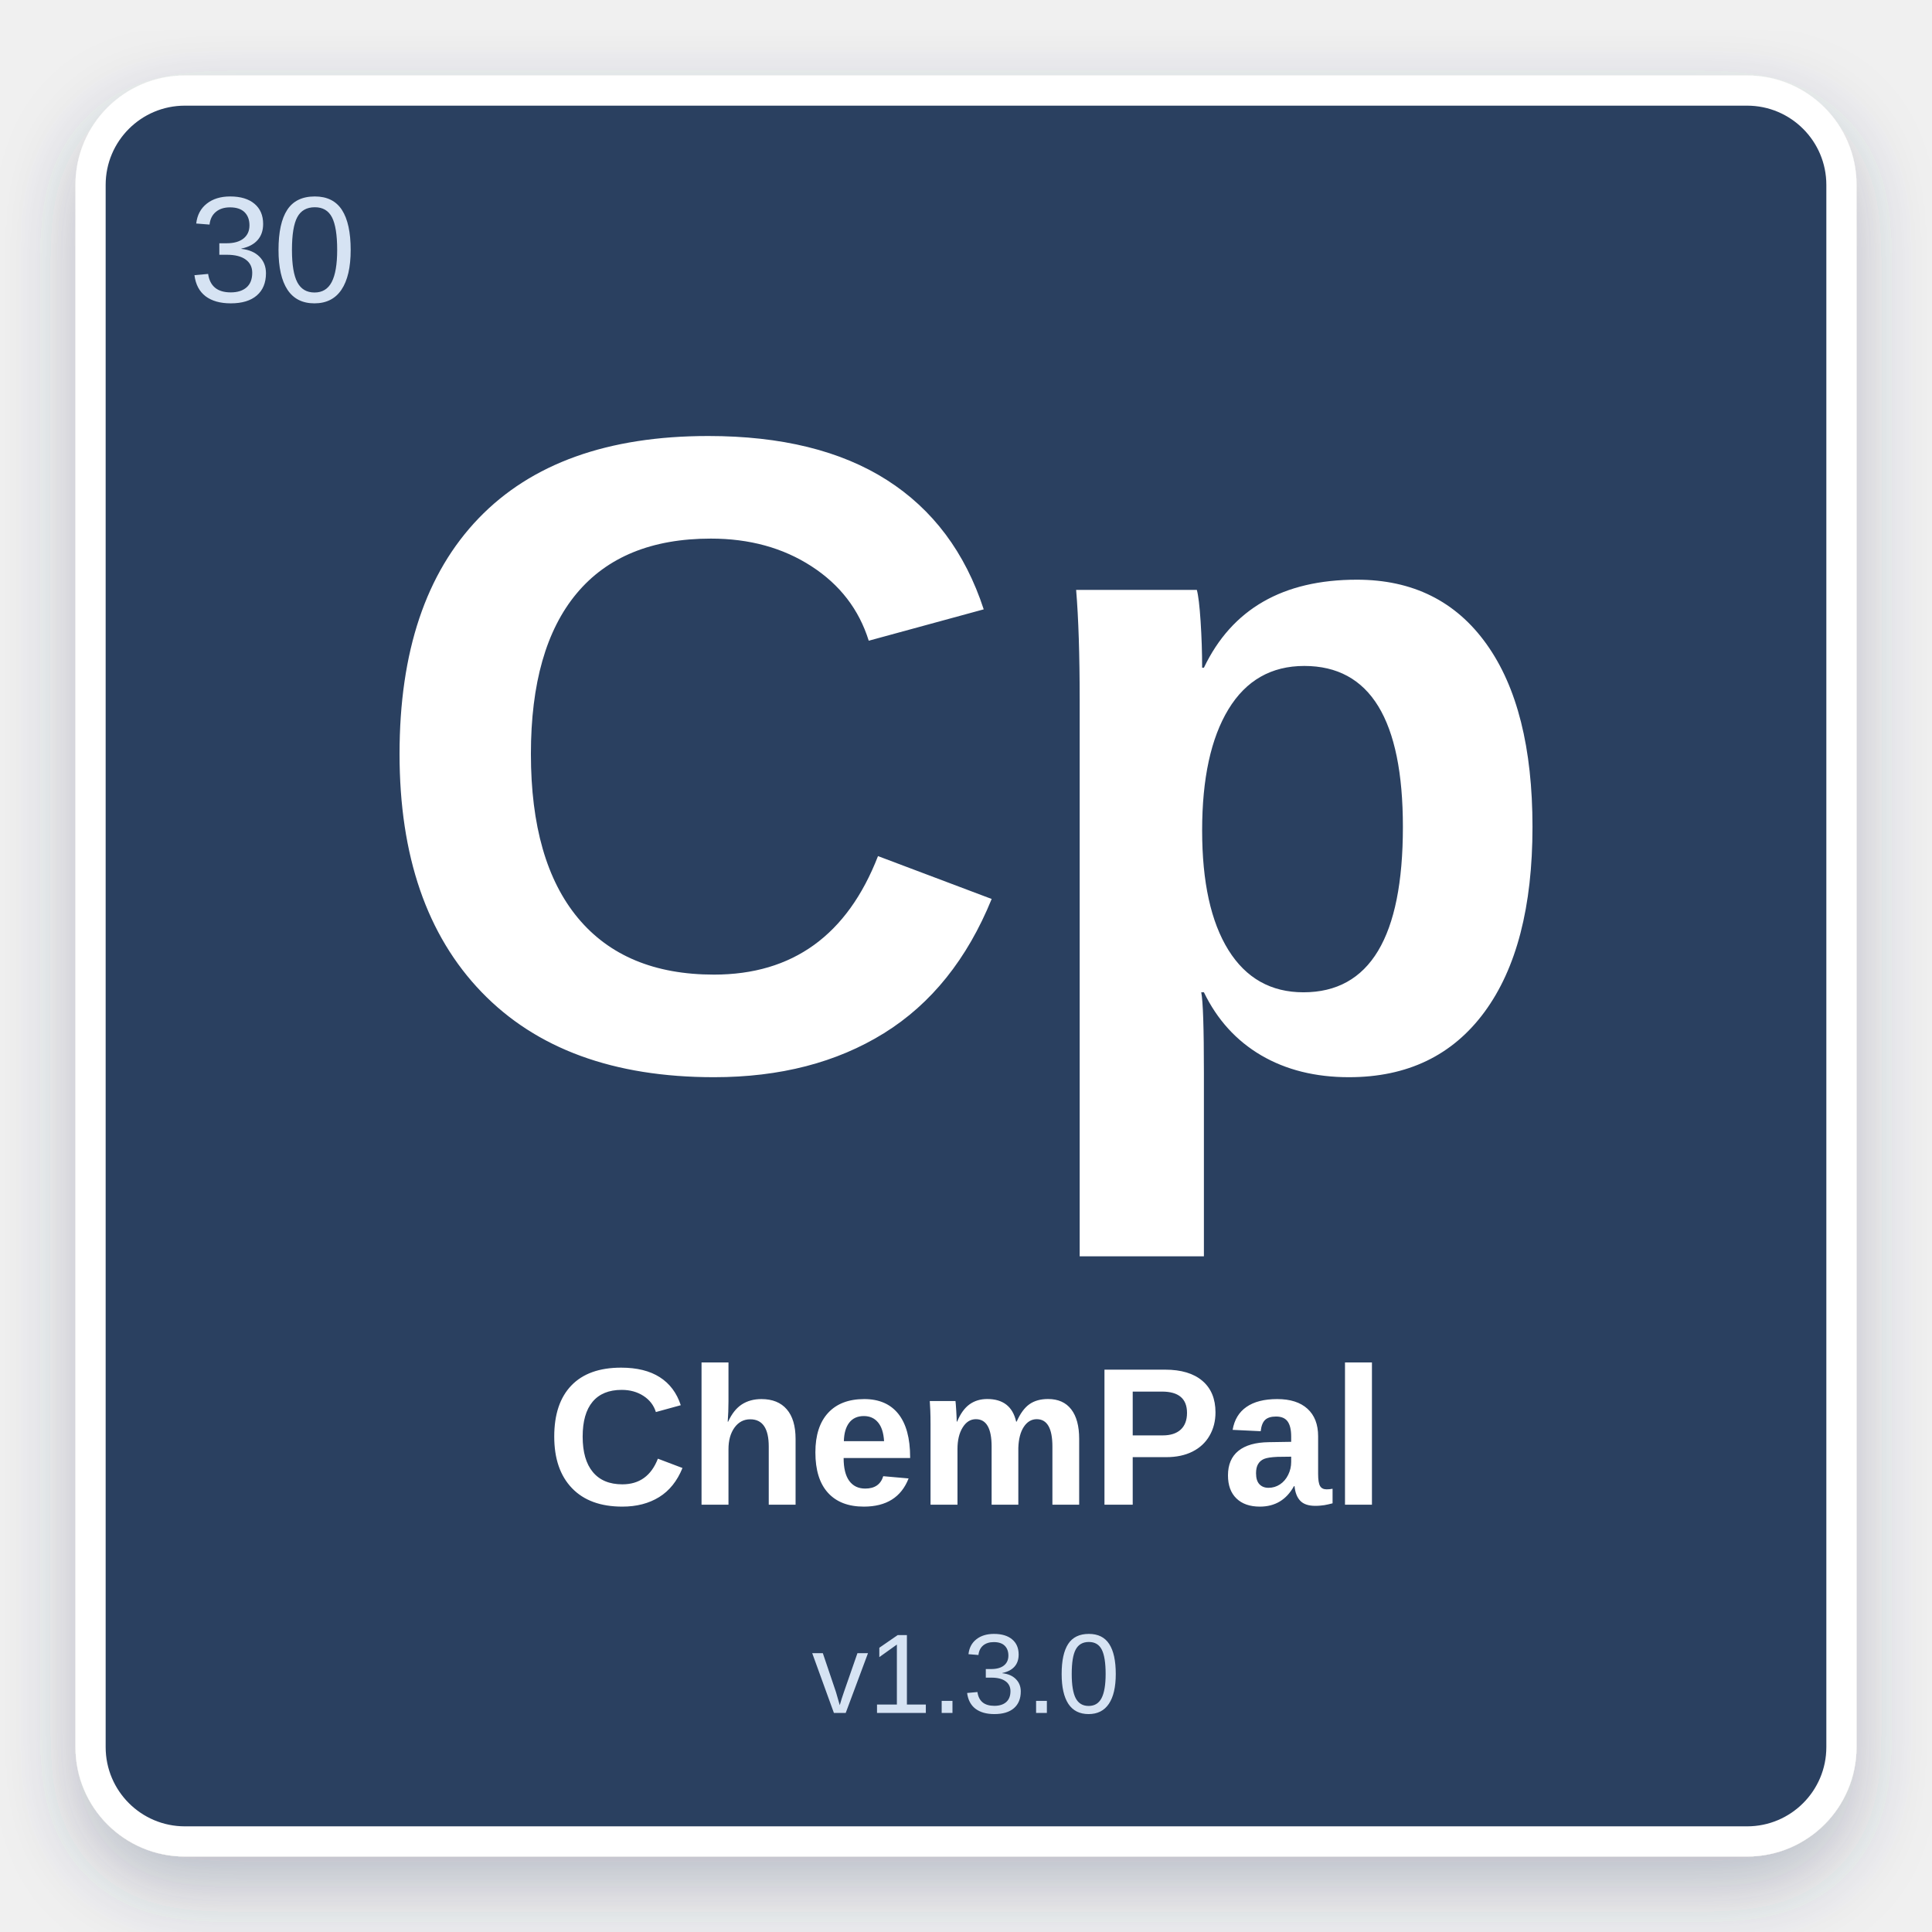
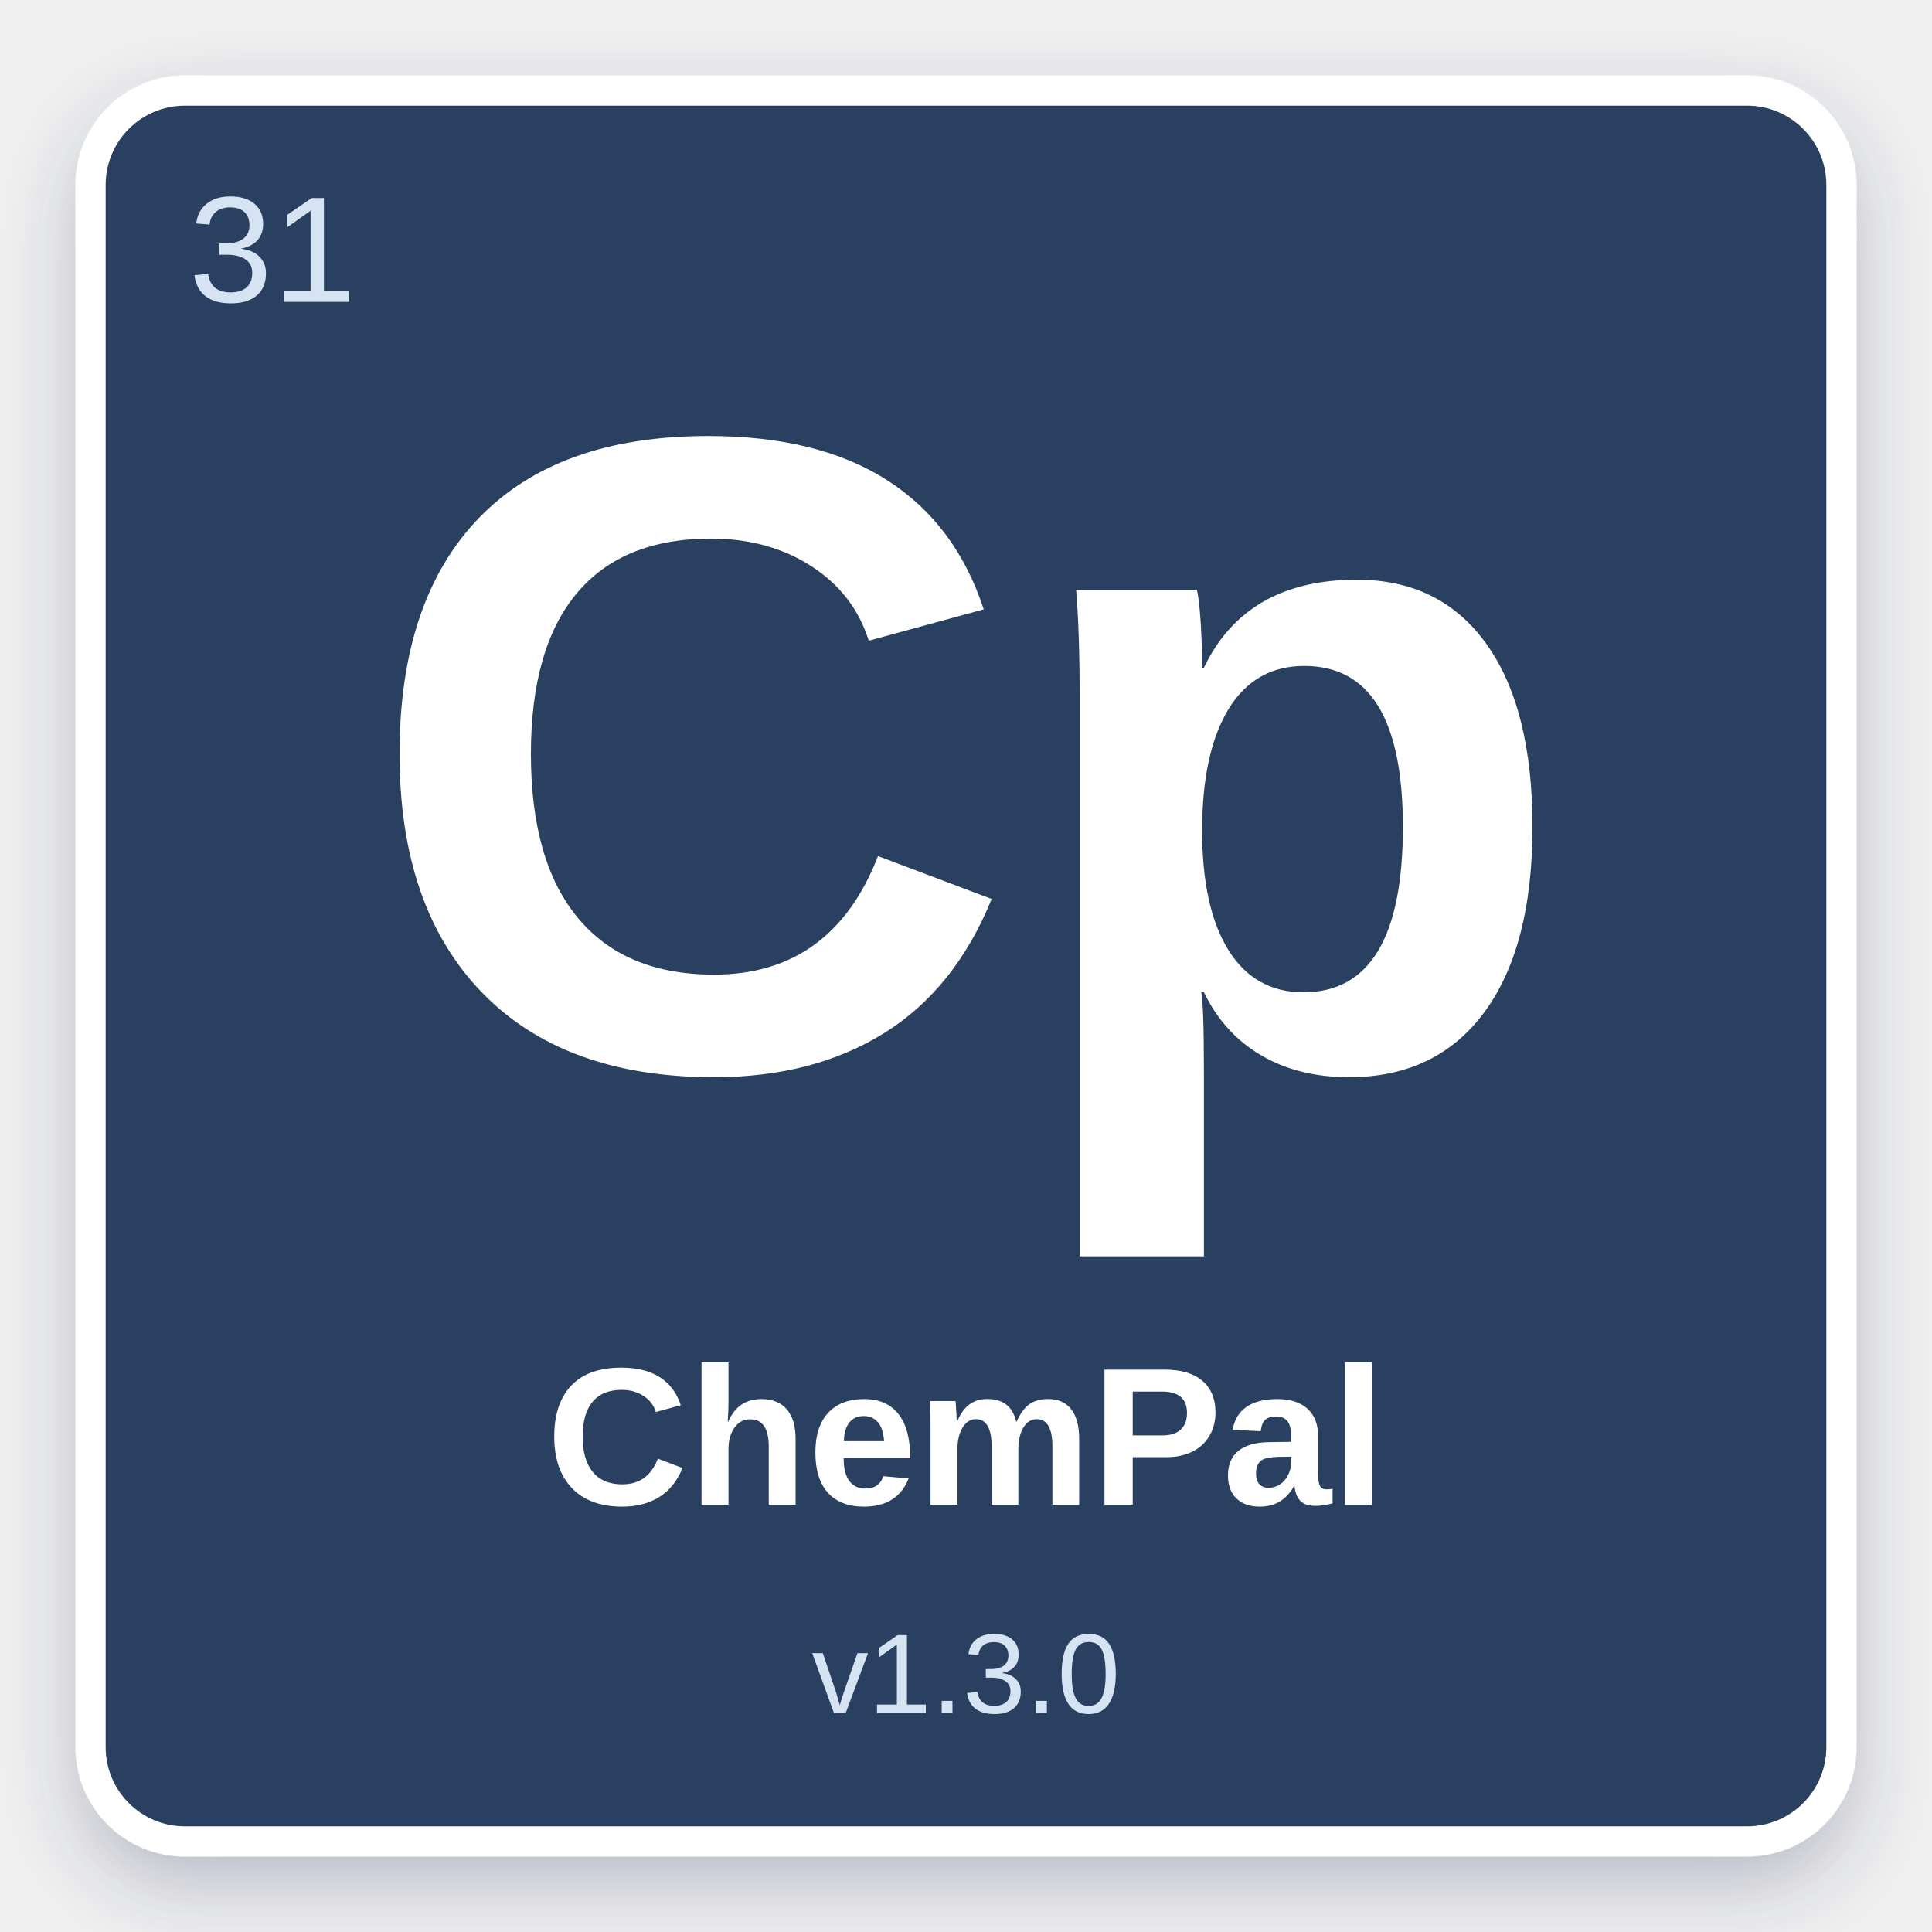
<svg xmlns="http://www.w3.org/2000/svg" width="512" height="512" viewBox="0 0 512 512">
  <defs>
    <filter id="shadow" x="-10%" y="-10%" width="120%" height="120%">
      <feDropShadow dx="0" dy="8" stdDeviation="10" flood-color="#2C4060" flood-opacity="0.28" />
    </filter>
  </defs>
  <rect x="24" y="24" width="464" height="464" rx="25" fill="#2C4060" stroke="#ffffff" stroke-width="8" filter="url(#shadow)" />
-   <text x="50" y="80" font-family="Arial, Helvetica, sans-serif" font-size="40" fill="#D6E3F3" font-weight="normal">30</text>
+   <text x="50" y="80" font-family="Arial, Helvetica, sans-serif" font-size="40" fill="#D6E3F3" font-weight="normal">31</text>
  <text x="50%" y="42%" text-anchor="middle" font-family="Arial, Helvetica, sans-serif" font-size="240" fill="#ffffff" font-weight="bold" dominant-baseline="middle">Cp</text>
  <text x="50%" y="75%" text-anchor="middle" font-family="Arial, Helvetica, sans-serif" font-size="52" fill="#ffffff" font-weight="bold" dominant-baseline="middle">ChemPal</text>
  <text x="50%" y="87%" text-anchor="middle" font-family="Arial, Helvetica, sans-serif" font-size="30" fill="#D6E3F3" font-weight="normal" dominant-baseline="middle">v1.3.0</text>
</svg>
